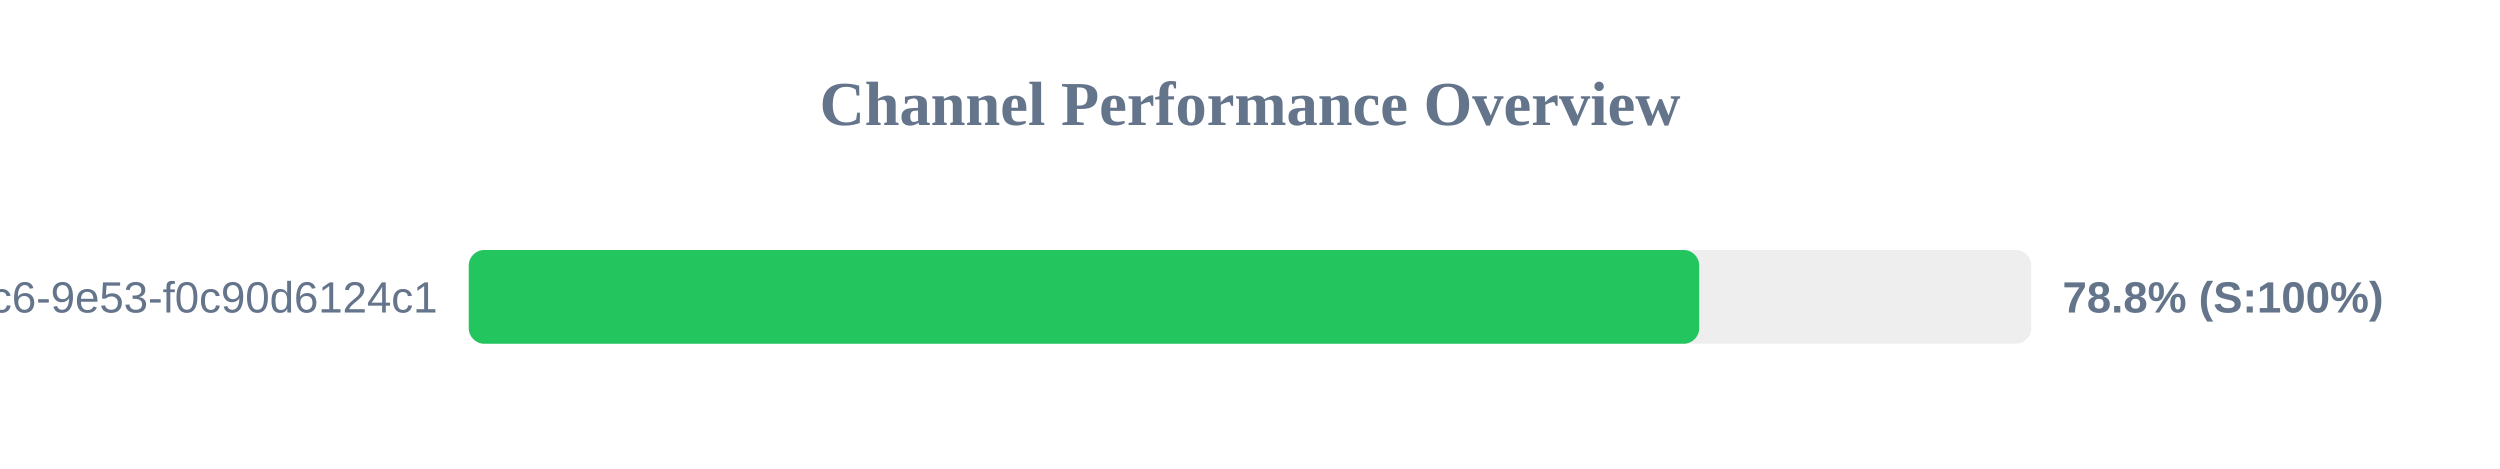
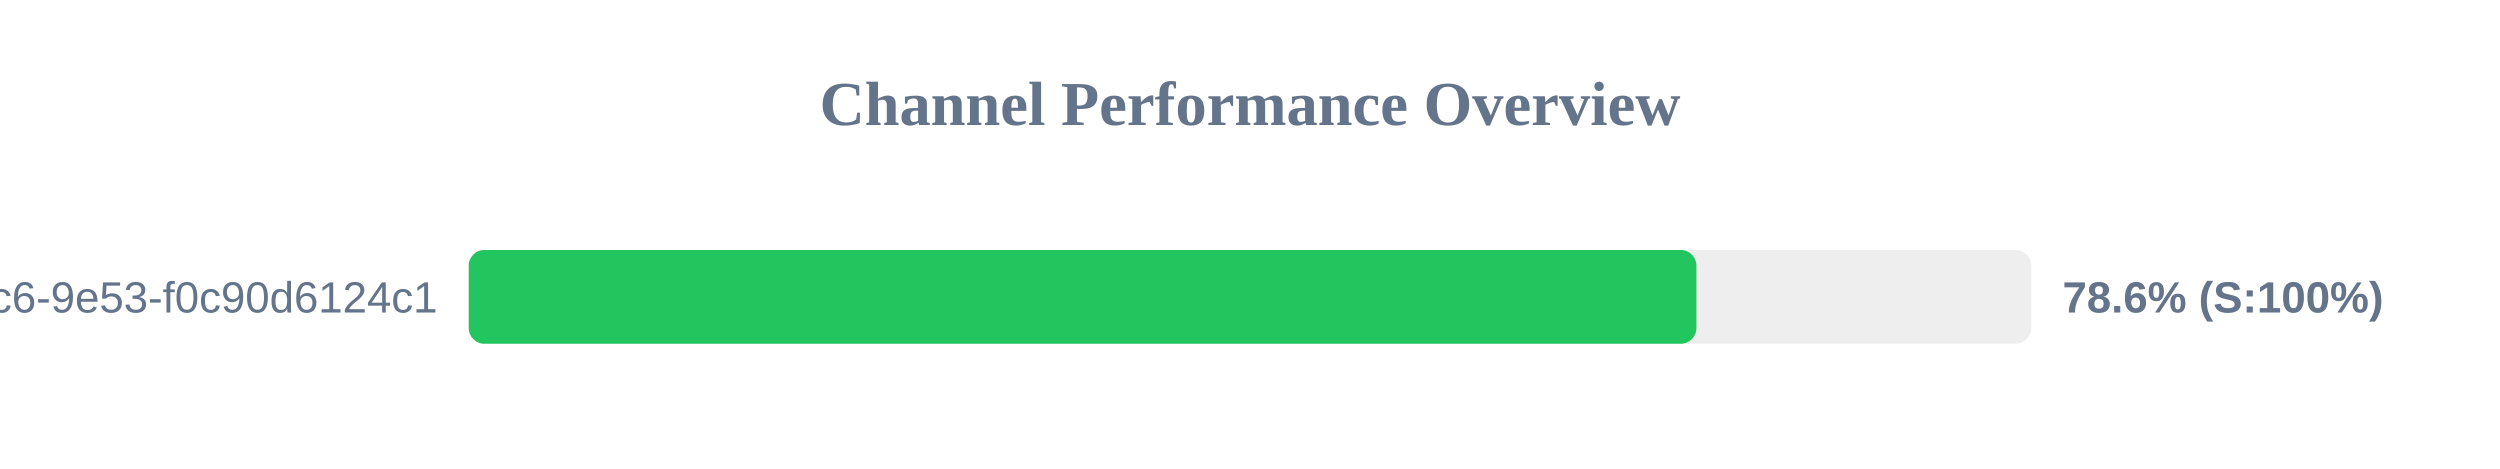
<svg xmlns="http://www.w3.org/2000/svg" width="800" height="150" version="1.1">
  <style>
        .row { font: 14px Arial; fill: #64748b; }
        .score { font: bold 14px Arial; fill: #64748b; }
    </style>
  <text x="400" y="40" text-anchor="middle" font-size="20px" font-weight="bold" fill="#64748b">Channel Performance Overview</text>
  <rect x="150" y="80" width="500" height="30" fill="#eee" rx="5" />
-   <rect x="150" y="80" width="393.75" height="30" fill="#22c55e" rx="5" />
+   <rect x="150" y="80" width="392.85" height="30" fill="#22c55e" rx="5" />
  <text x="140" y="100" text-anchor="end" class="row">?uuid=4685eb2a-5ddb-4dc6-9e53-f0c90d6124c1</text>
-   <text x="660" y="100" text-anchor="start" class="score">78.8% (S:100%)</text>
+   <text x="660" y="100" text-anchor="start" class="score">78.6% (S:100%)</text>
</svg>
